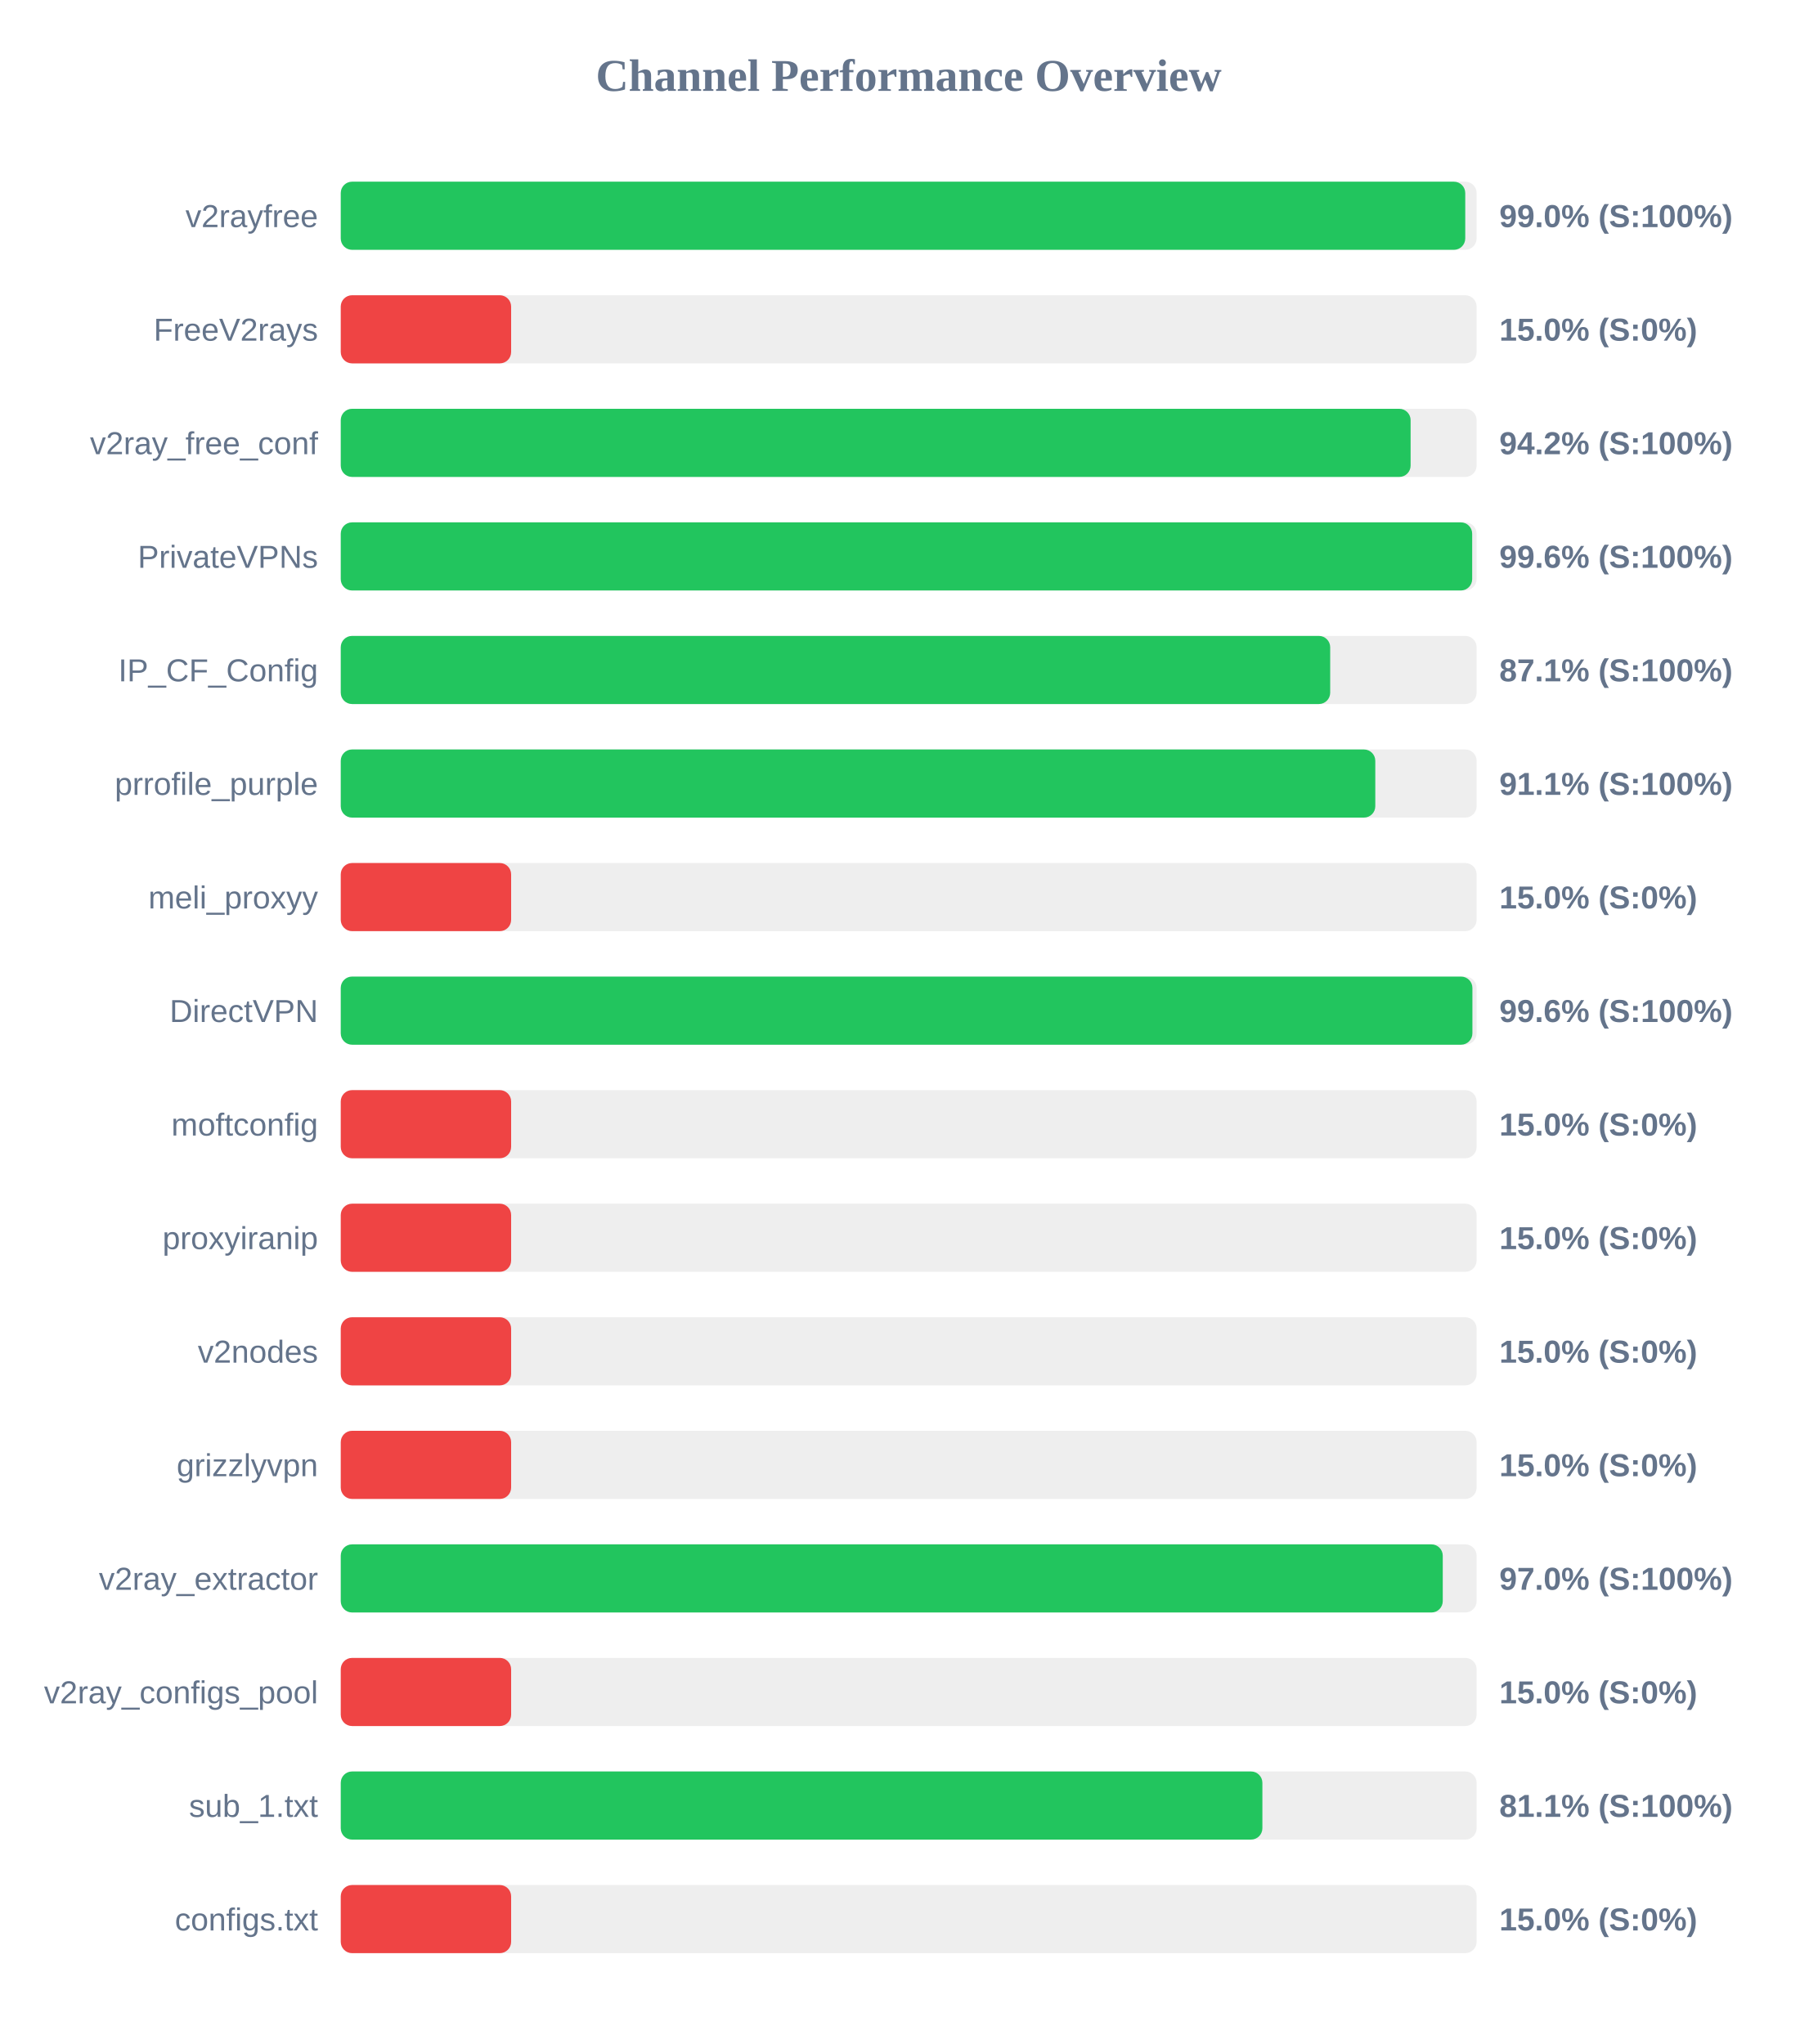
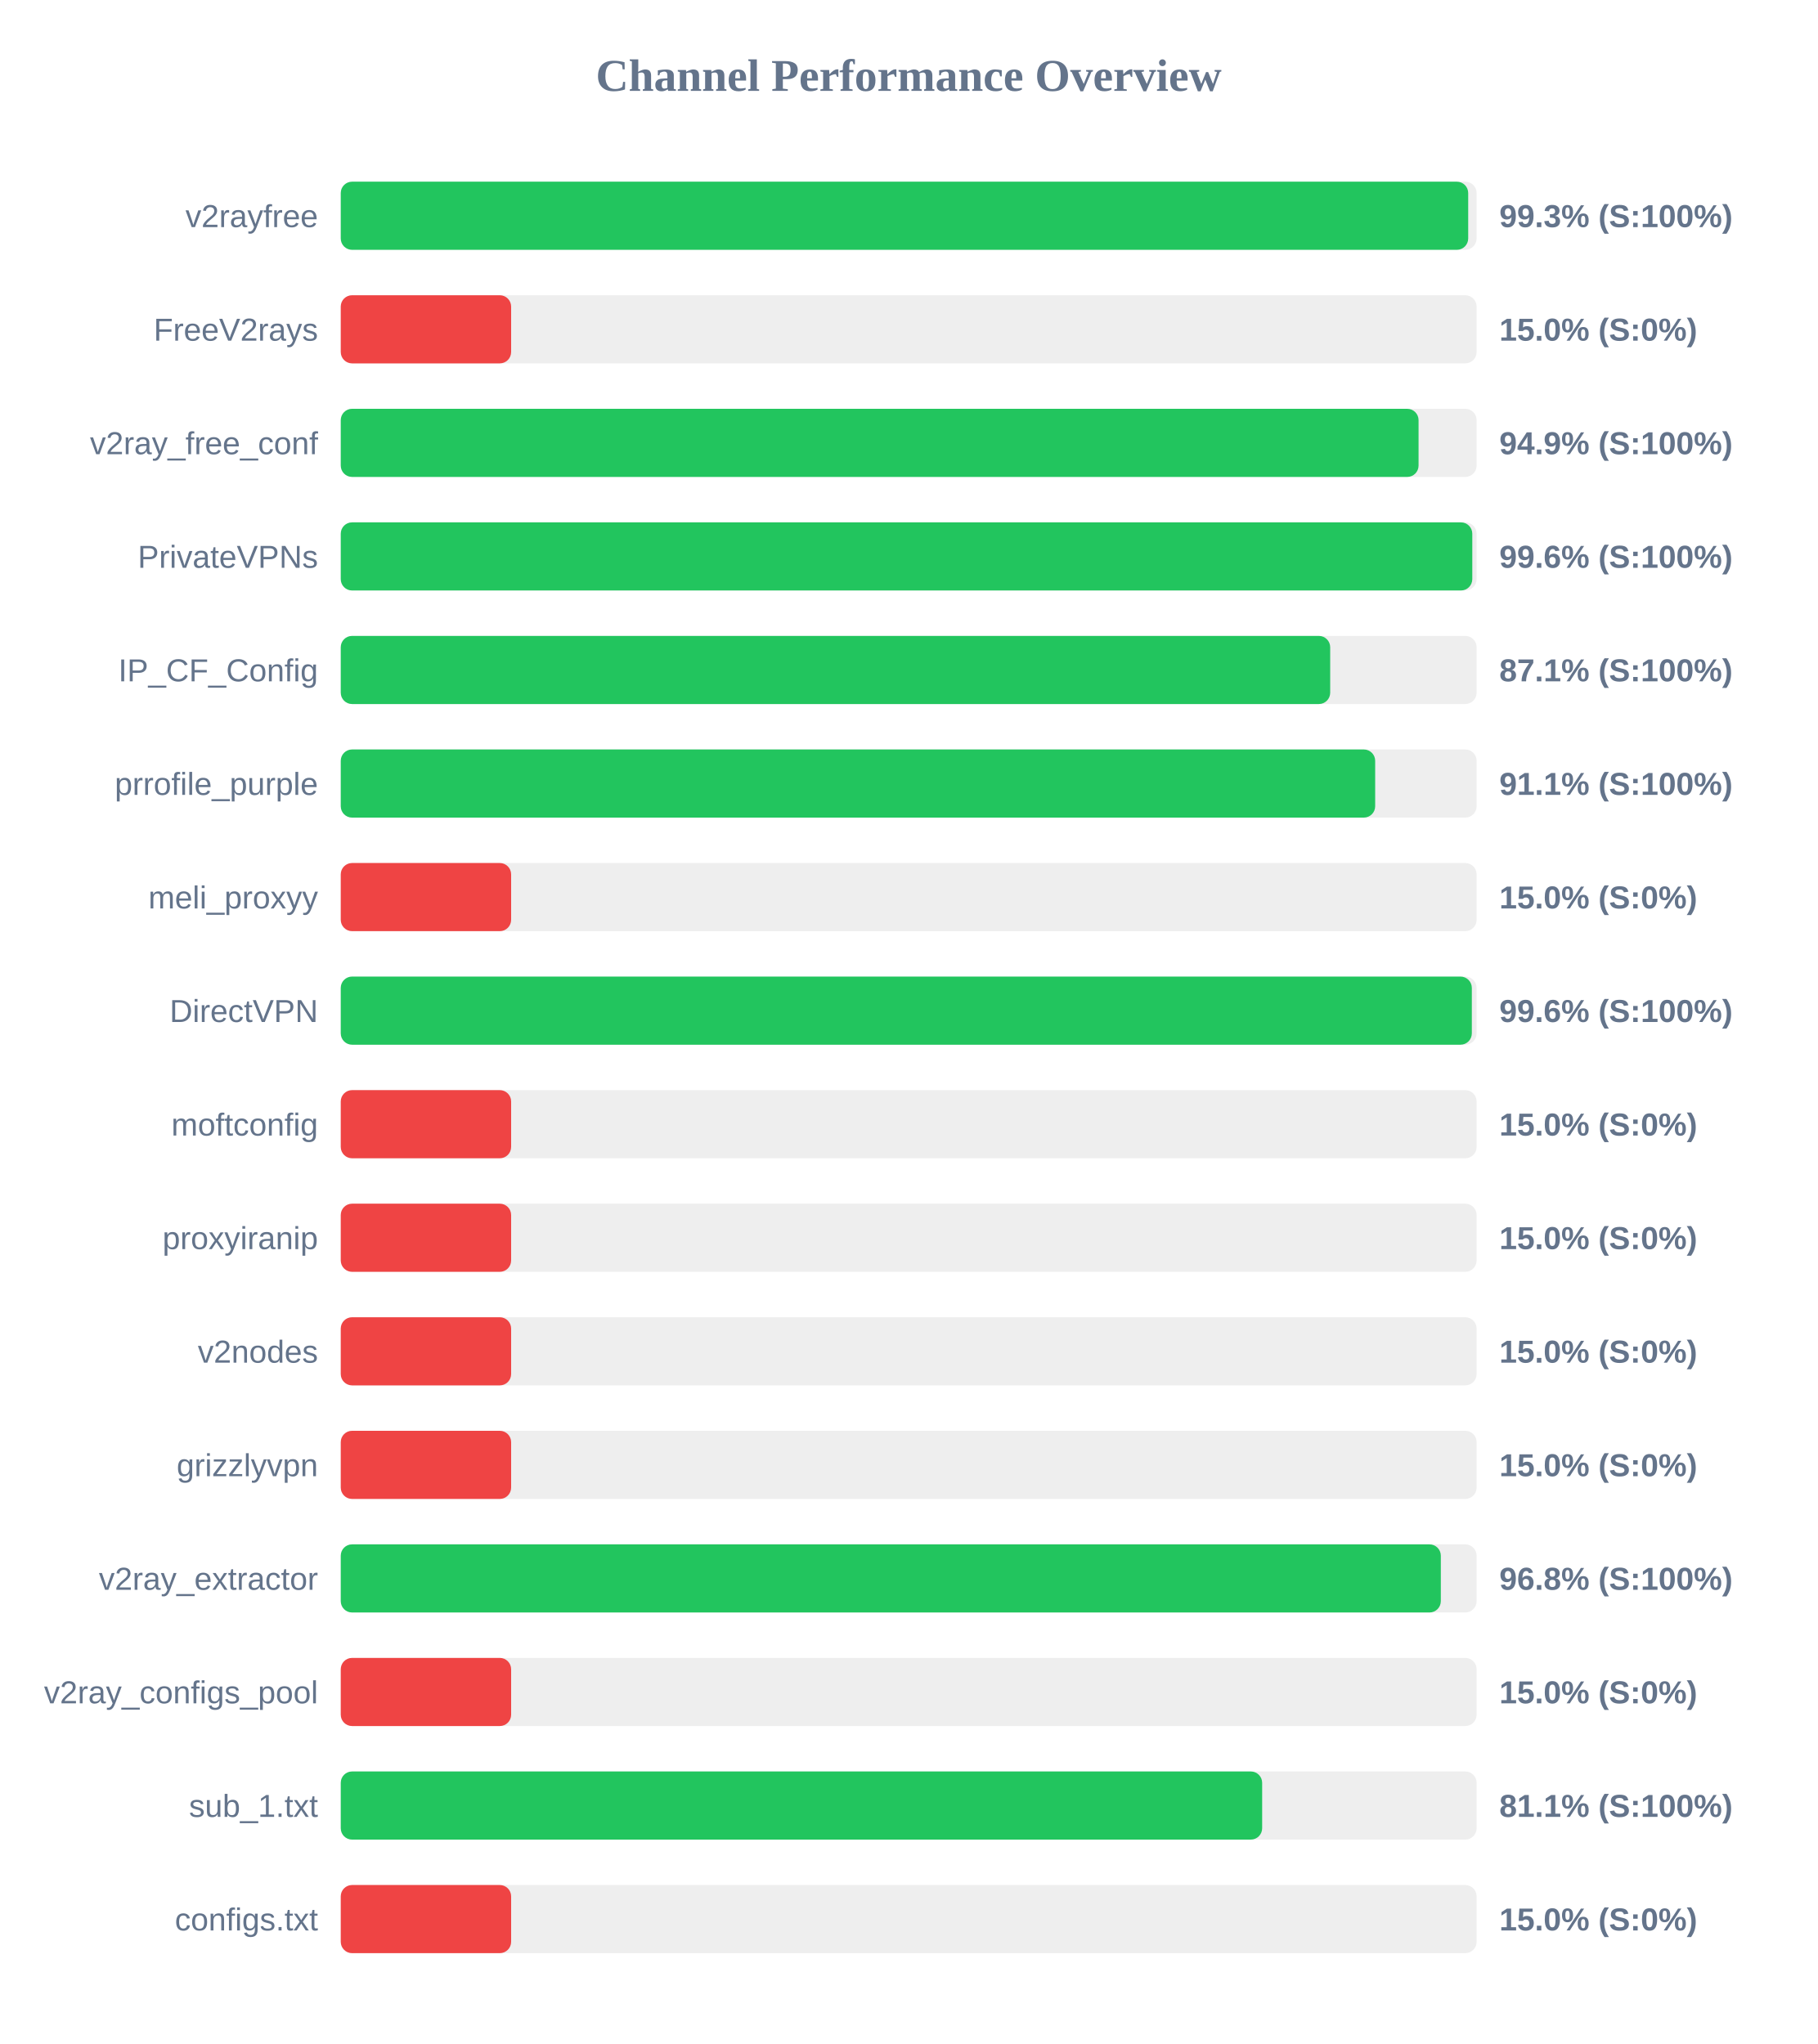
<svg xmlns="http://www.w3.org/2000/svg" width="800" height="900" version="1.1">
  <style>
        .row { font: 14px Arial; fill: #64748b; }
        .score { font: bold 14px Arial; fill: #64748b; }
    </style>
  <text x="400" y="40" text-anchor="middle" font-size="20px" font-weight="bold" fill="#64748b">Channel Performance Overview</text>
  <rect x="150" y="80" width="500" height="30" fill="#eee" rx="5" />
-   <rect x="150" y="80" width="495.0" height="30" fill="#22c55e" rx="5" />
+   <rect x="150" y="80" width="496.3" height="30" fill="#22c55e" rx="5" />
  <text x="140" y="100" text-anchor="end" class="row">v2rayfree</text>
-   <text x="660" y="100" text-anchor="start" class="score">99.0% (S:100%)</text>
+   <text x="660" y="100" text-anchor="start" class="score">99.3% (S:100%)</text>
  <rect x="150" y="130" width="500" height="30" fill="#eee" rx="5" />
  <rect x="150" y="130" width="75.0" height="30" fill="#ef4444" rx="5" />
  <text x="140" y="150" text-anchor="end" class="row">FreeV2rays</text>
  <text x="660" y="150" text-anchor="start" class="score">15.0% (S:0%)</text>
  <rect x="150" y="180" width="500" height="30" fill="#eee" rx="5" />
-   <rect x="150" y="180" width="470.95" height="30" fill="#22c55e" rx="5" />
+   <rect x="150" y="180" width="474.45" height="30" fill="#22c55e" rx="5" />
  <text x="140" y="200" text-anchor="end" class="row">v2ray_free_conf</text>
-   <text x="660" y="200" text-anchor="start" class="score">94.2% (S:100%)</text>
+   <text x="660" y="200" text-anchor="start" class="score">94.9% (S:100%)</text>
  <rect x="150" y="230" width="500" height="30" fill="#eee" rx="5" />
-   <rect x="150" y="230" width="498.05" height="30" fill="#22c55e" rx="5" />
+   <rect x="150" y="230" width="498.1" height="30" fill="#22c55e" rx="5" />
  <text x="140" y="250" text-anchor="end" class="row">PrivateVPNs</text>
  <text x="660" y="250" text-anchor="start" class="score">99.6% (S:100%)</text>
  <rect x="150" y="280" width="500" height="30" fill="#eee" rx="5" />
  <rect x="150" y="280" width="435.55" height="30" fill="#22c55e" rx="5" />
  <text x="140" y="300" text-anchor="end" class="row">IP_CF_Config</text>
  <text x="660" y="300" text-anchor="start" class="score">87.1% (S:100%)</text>
  <rect x="150" y="330" width="500" height="30" fill="#eee" rx="5" />
-   <rect x="150" y="330" width="455.4" height="30" fill="#22c55e" rx="5" />
+   <rect x="150" y="330" width="455.35" height="30" fill="#22c55e" rx="5" />
  <text x="140" y="350" text-anchor="end" class="row">prrofile_purple</text>
  <text x="660" y="350" text-anchor="start" class="score">91.1% (S:100%)</text>
  <rect x="150" y="380" width="500" height="30" fill="#eee" rx="5" />
  <rect x="150" y="380" width="75.0" height="30" fill="#ef4444" rx="5" />
  <text x="140" y="400" text-anchor="end" class="row">meli_proxyy</text>
  <text x="660" y="400" text-anchor="start" class="score">15.0% (S:0%)</text>
  <rect x="150" y="430" width="500" height="30" fill="#eee" rx="5" />
-   <rect x="150" y="430" width="498.15" height="30" fill="#22c55e" rx="5" />
+   <rect x="150" y="430" width="497.9" height="30" fill="#22c55e" rx="5" />
  <text x="140" y="450" text-anchor="end" class="row">DirectVPN</text>
  <text x="660" y="450" text-anchor="start" class="score">99.6% (S:100%)</text>
  <rect x="150" y="480" width="500" height="30" fill="#eee" rx="5" />
  <rect x="150" y="480" width="75.0" height="30" fill="#ef4444" rx="5" />
  <text x="140" y="500" text-anchor="end" class="row">moftconfig</text>
  <text x="660" y="500" text-anchor="start" class="score">15.0% (S:0%)</text>
  <rect x="150" y="530" width="500" height="30" fill="#eee" rx="5" />
  <rect x="150" y="530" width="75.0" height="30" fill="#ef4444" rx="5" />
  <text x="140" y="550" text-anchor="end" class="row">proxyiranip</text>
  <text x="660" y="550" text-anchor="start" class="score">15.0% (S:0%)</text>
  <rect x="150" y="580" width="500" height="30" fill="#eee" rx="5" />
  <rect x="150" y="580" width="75.0" height="30" fill="#ef4444" rx="5" />
  <text x="140" y="600" text-anchor="end" class="row">v2nodes</text>
  <text x="660" y="600" text-anchor="start" class="score">15.0% (S:0%)</text>
  <rect x="150" y="630" width="500" height="30" fill="#eee" rx="5" />
  <rect x="150" y="630" width="75.0" height="30" fill="#ef4444" rx="5" />
  <text x="140" y="650" text-anchor="end" class="row">grizzlyvpn</text>
  <text x="660" y="650" text-anchor="start" class="score">15.0% (S:0%)</text>
  <rect x="150" y="680" width="500" height="30" fill="#eee" rx="5" />
-   <rect x="150" y="680" width="485.1" height="30" fill="#22c55e" rx="5" />
+   <rect x="150" y="680" width="484.25" height="30" fill="#22c55e" rx="5" />
  <text x="140" y="700" text-anchor="end" class="row">v2ray_extractor</text>
-   <text x="660" y="700" text-anchor="start" class="score">97.0% (S:100%)</text>
+   <text x="660" y="700" text-anchor="start" class="score">96.8% (S:100%)</text>
  <rect x="150" y="730" width="500" height="30" fill="#eee" rx="5" />
  <rect x="150" y="730" width="75.0" height="30" fill="#ef4444" rx="5" />
  <text x="140" y="750" text-anchor="end" class="row">v2ray_configs_pool</text>
  <text x="660" y="750" text-anchor="start" class="score">15.0% (S:0%)</text>
  <rect x="150" y="780" width="500" height="30" fill="#eee" rx="5" />
-   <rect x="150" y="780" width="405.7" height="30" fill="#22c55e" rx="5" />
+   <rect x="150" y="780" width="405.6" height="30" fill="#22c55e" rx="5" />
  <text x="140" y="800" text-anchor="end" class="row">sub_1.txt</text>
  <text x="660" y="800" text-anchor="start" class="score">81.1% (S:100%)</text>
  <rect x="150" y="830" width="500" height="30" fill="#eee" rx="5" />
  <rect x="150" y="830" width="75.0" height="30" fill="#ef4444" rx="5" />
  <text x="140" y="850" text-anchor="end" class="row">configs.txt</text>
  <text x="660" y="850" text-anchor="start" class="score">15.0% (S:0%)</text>
</svg>
